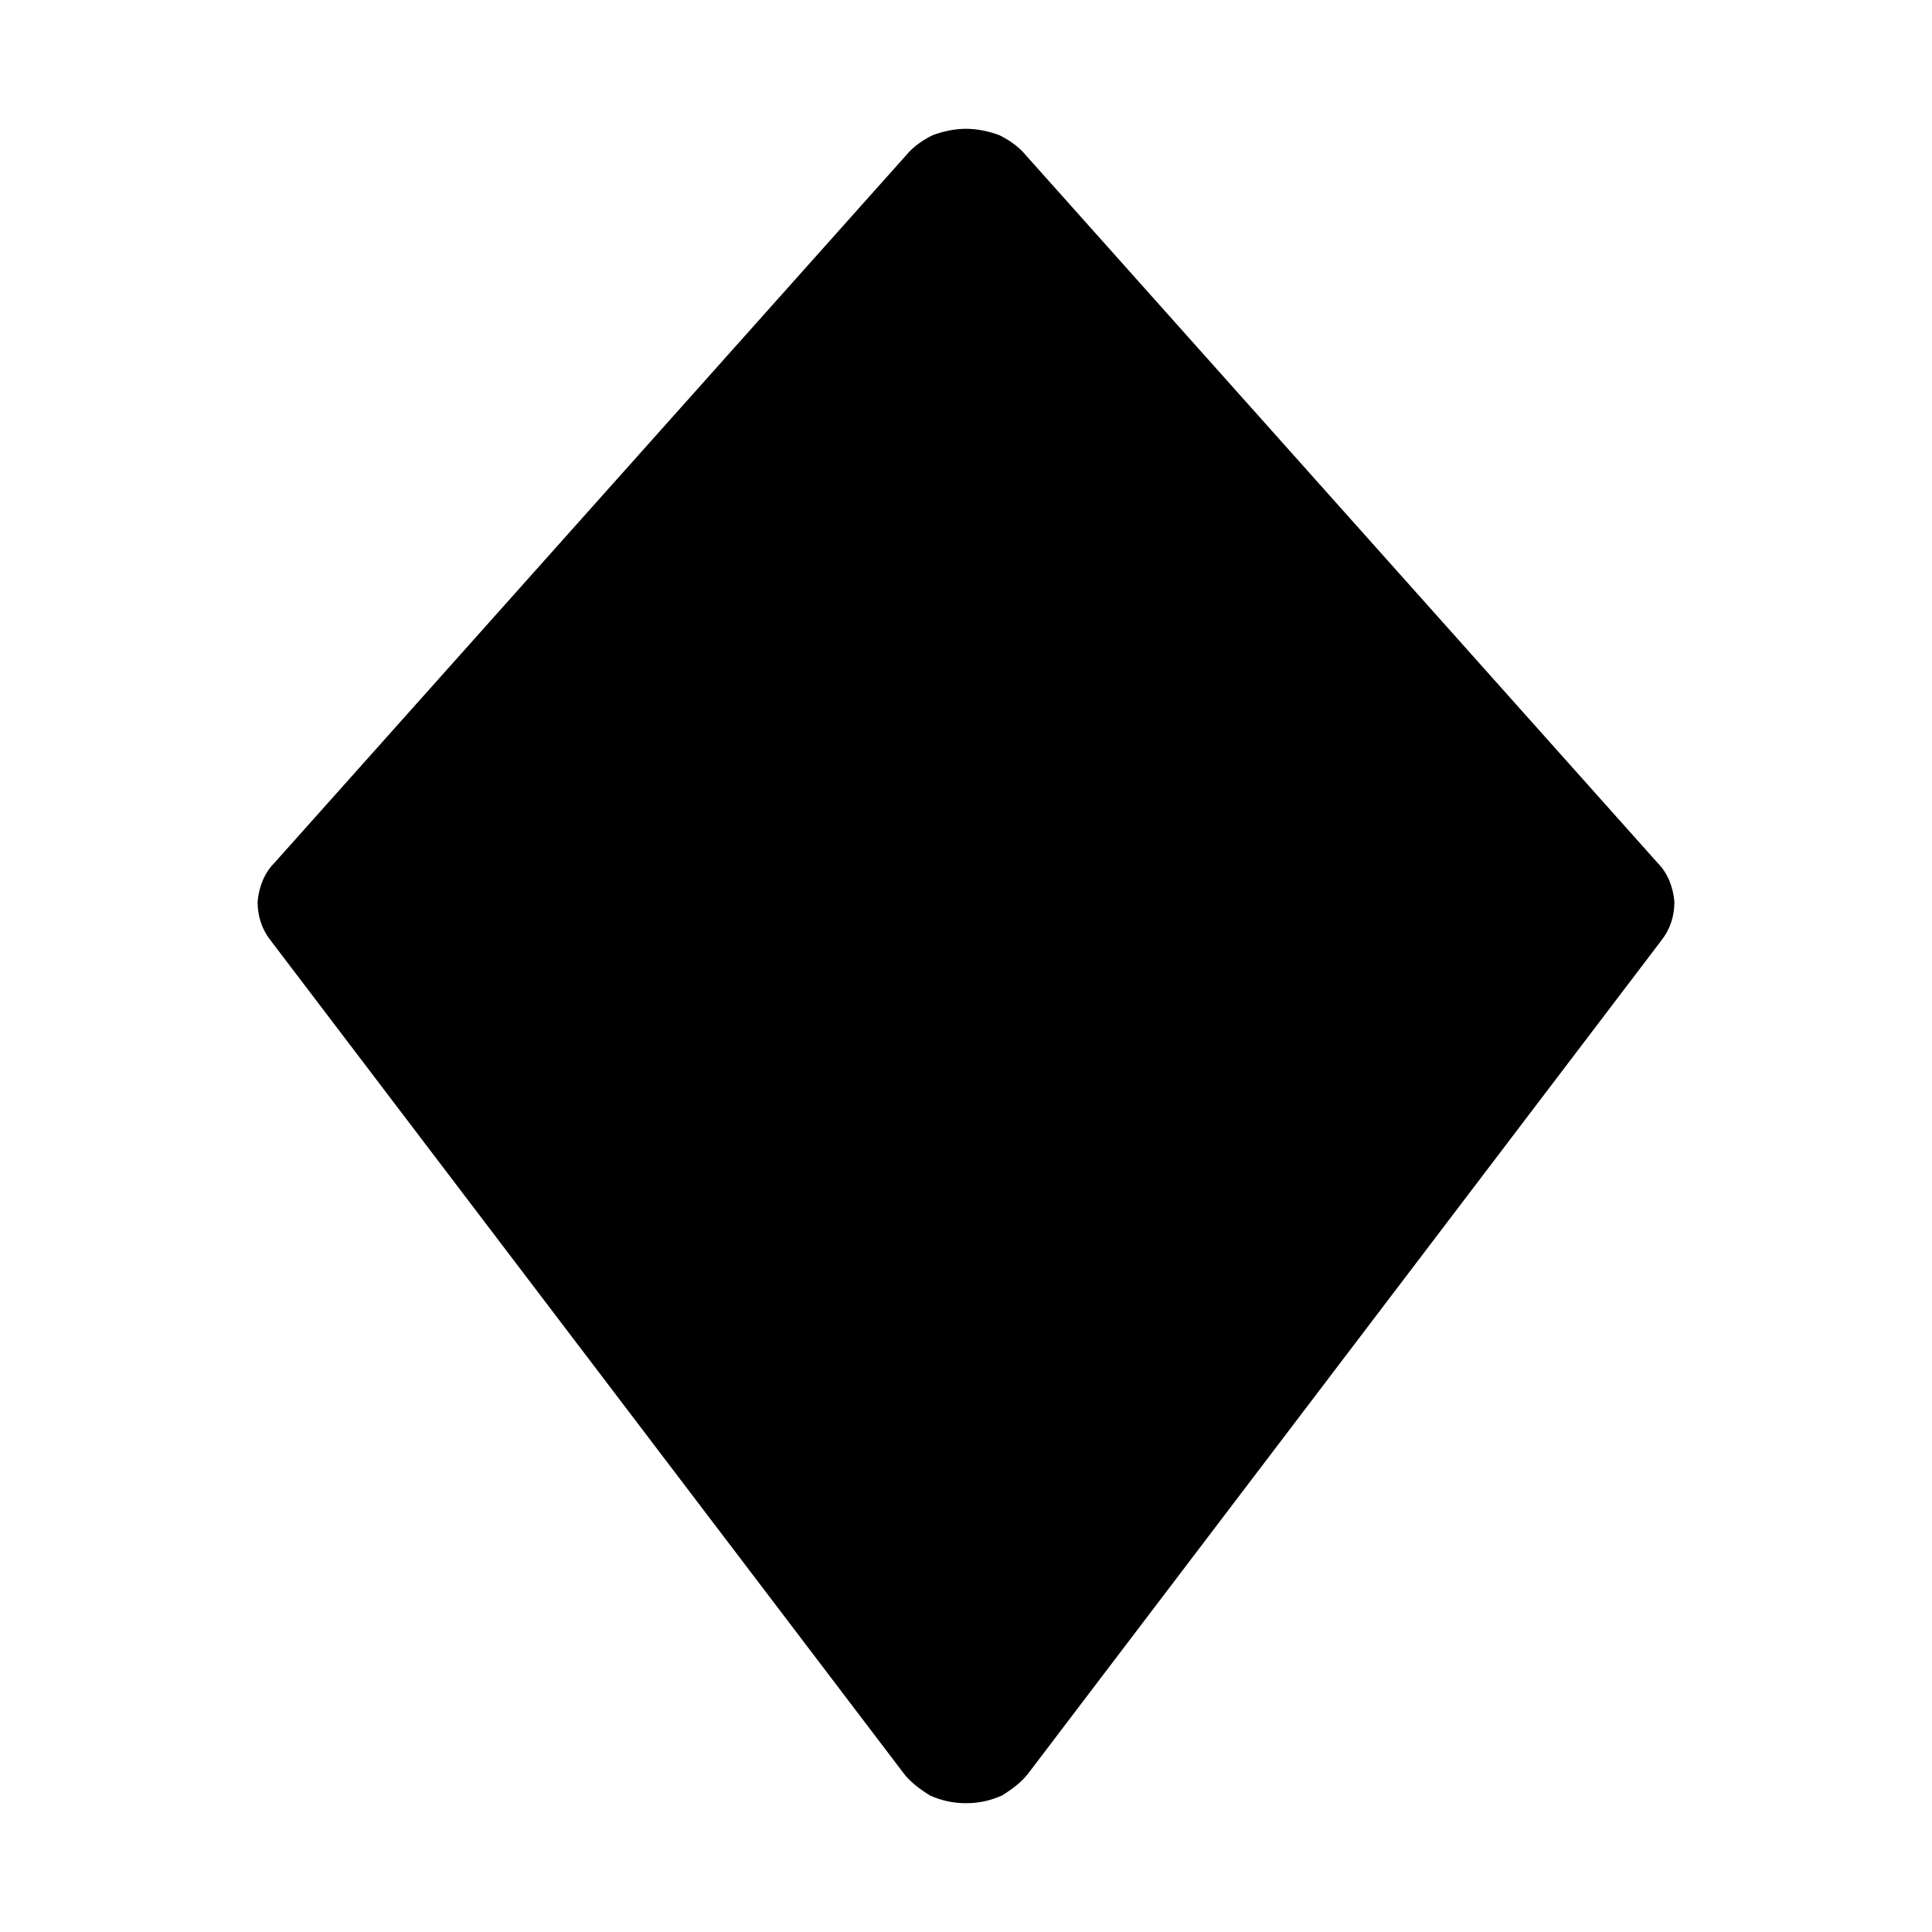
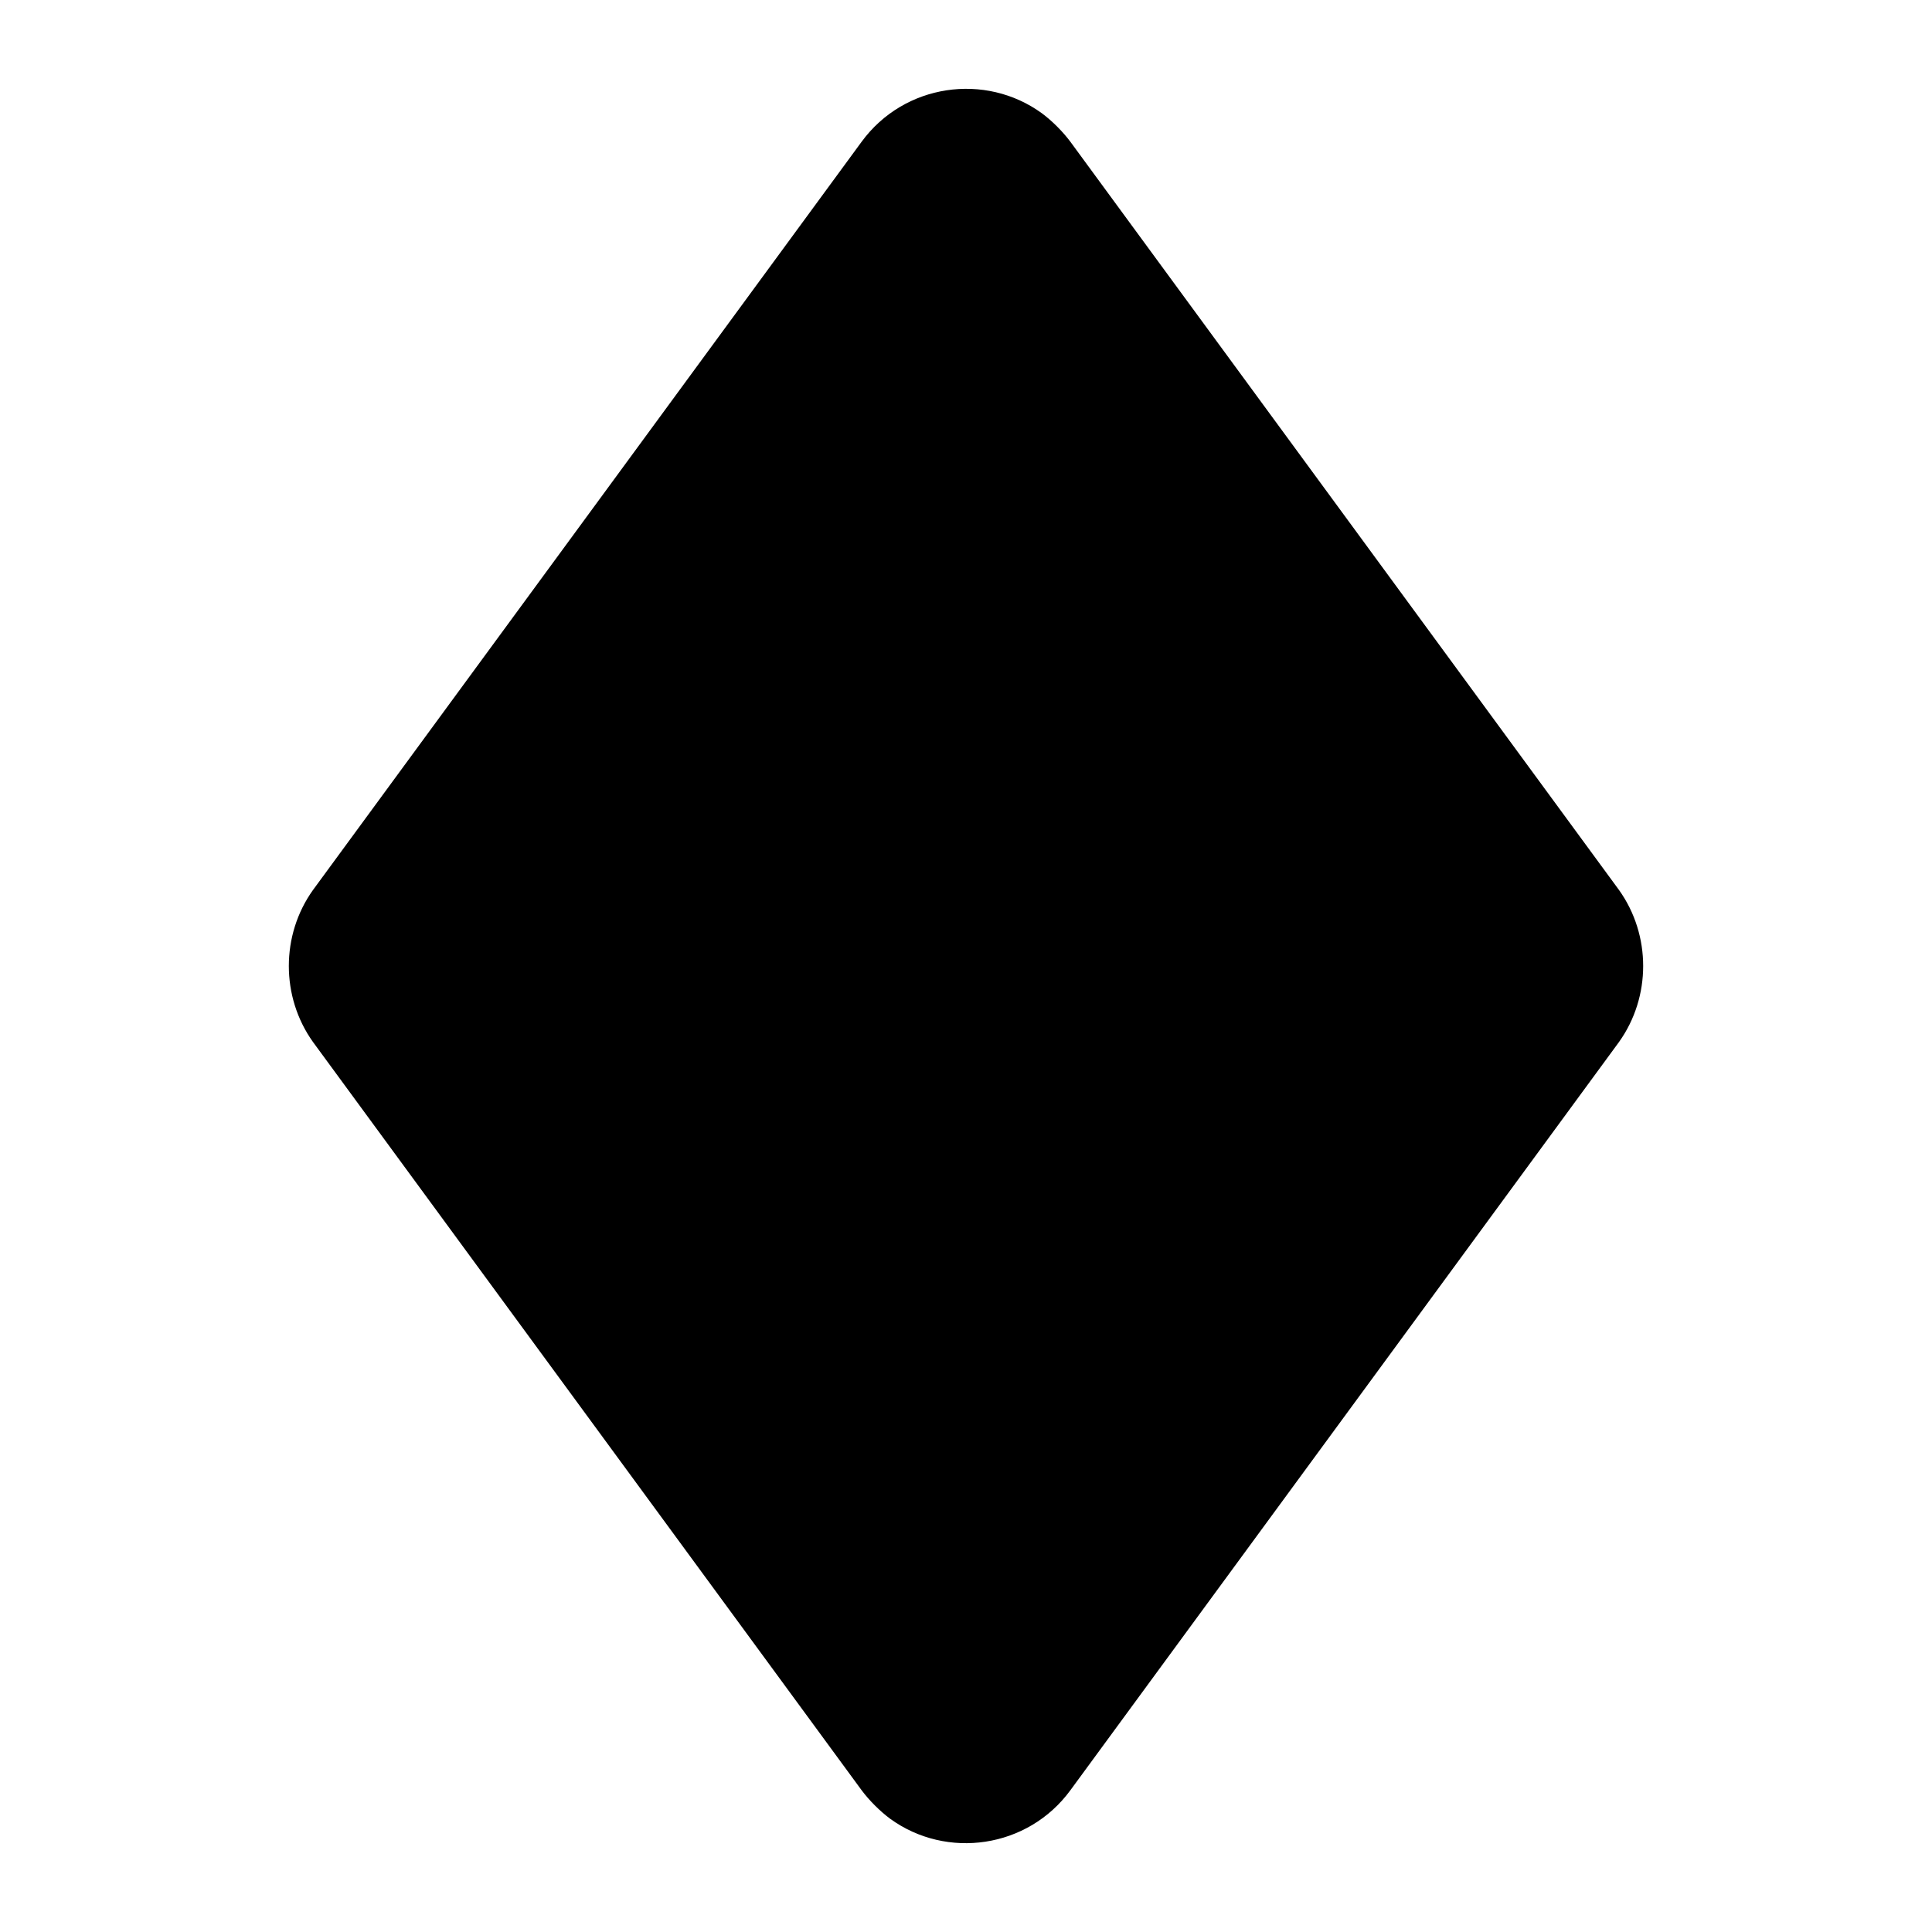
- <svg xmlns="http://www.w3.org/2000/svg" viewBox="0 0 15 15">
-   <path d="M7.04 1.2L2.13 6.7C2.05 6.78 2.01 6.89 2 7C2 7.11 2.03 7.21 2.1 7.3L7.01 13.76C7.06 13.83 7.14 13.89 7.22 13.94C7.31 13.98 7.4 14 7.5 14C7.6 14 7.69 13.98 7.78 13.94C7.86 13.89 7.94 13.83 7.99 13.76L12.9 7.3C12.97 7.21 13 7.11 13 7C12.99 6.89 12.95 6.78 12.87 6.7L7.96 1.2C7.91 1.14 7.84 1.09 7.76 1.05C7.68 1.02 7.59 1 7.5 1C7.41 1 7.32 1.02 7.24 1.05C7.16 1.09 7.09 1.14 7.04 1.2Z" />
+ <svg xmlns="http://www.w3.org/2000/svg" viewBox="0 0 15 15" version="1.1">
+   <path d="M8.31 1.1L12.57 6.91C12.82 7.26 12.82 7.74 12.57 8.09L8.31 13.9C7.98 14.35 7.35 14.44 6.91 14.12C6.83 14.06 6.75 13.98 6.69 13.9L2.43 8.09C2.18 7.74 2.18 7.26 2.43 6.91L6.69 1.1C7.02 0.65 7.65 0.56 8.09 0.88C8.17 0.94 8.25 1.02 8.31 1.1Z" />
</svg>
